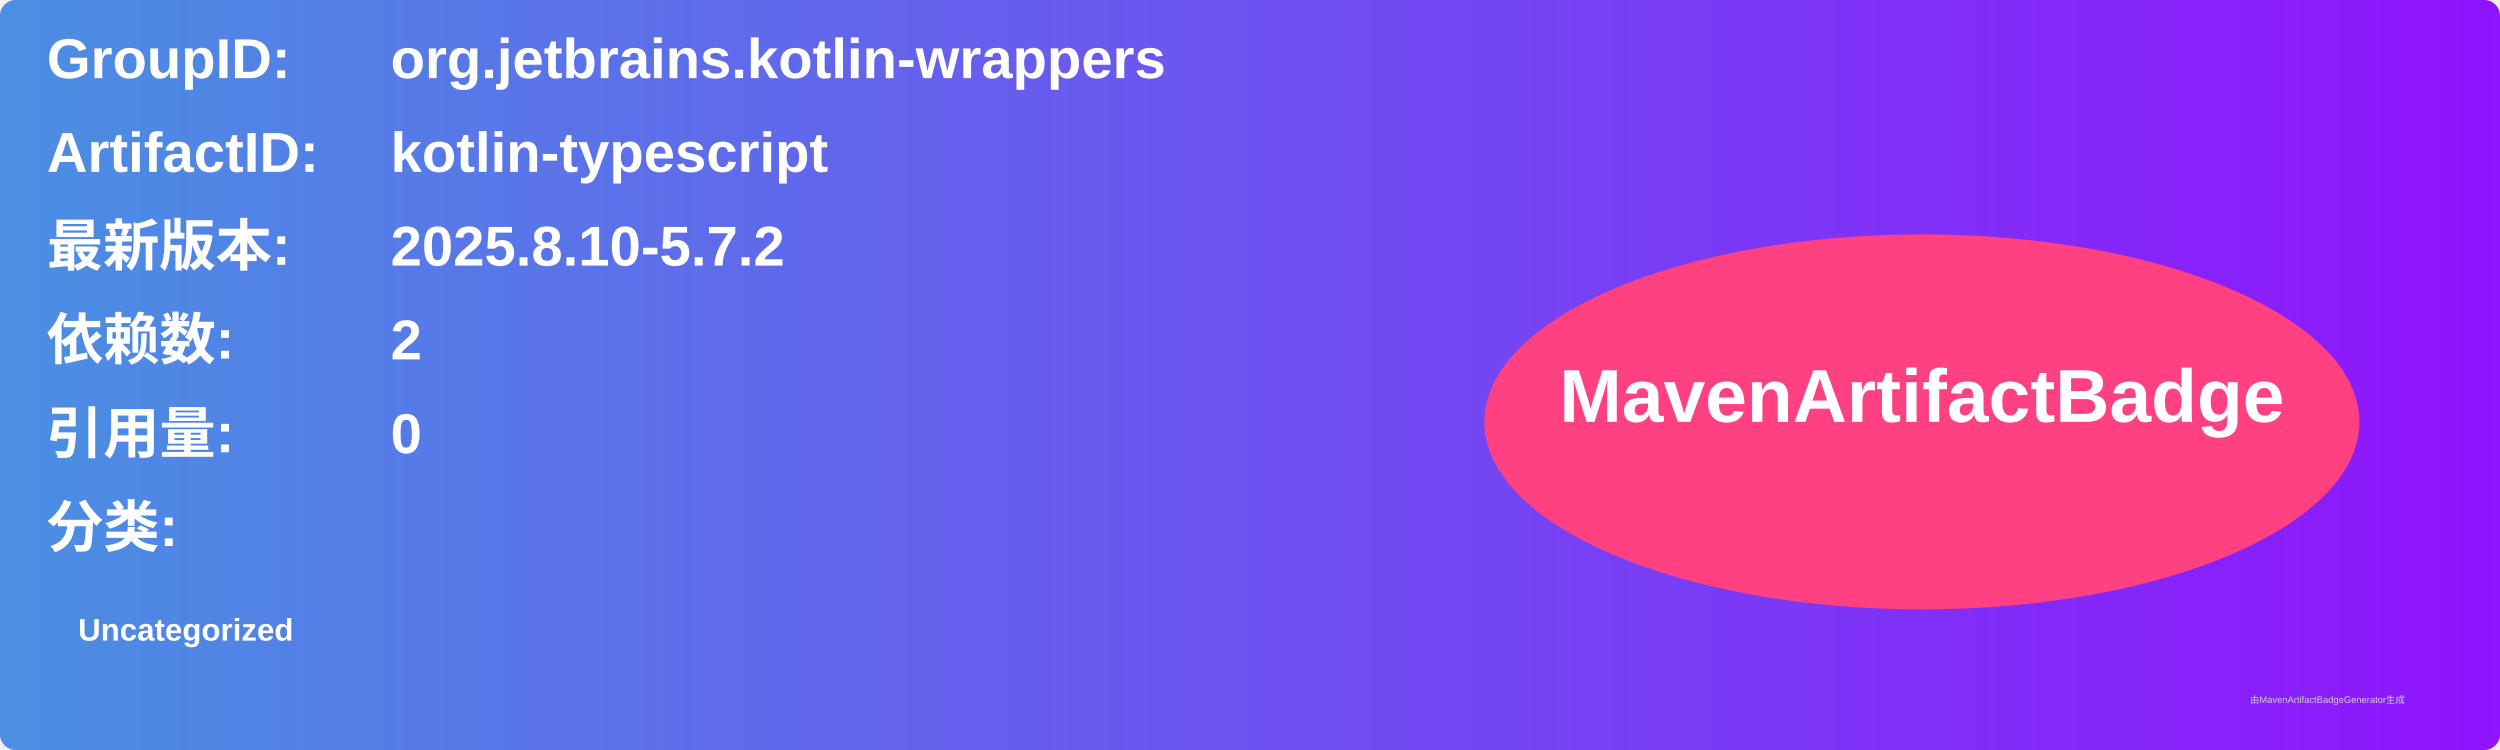
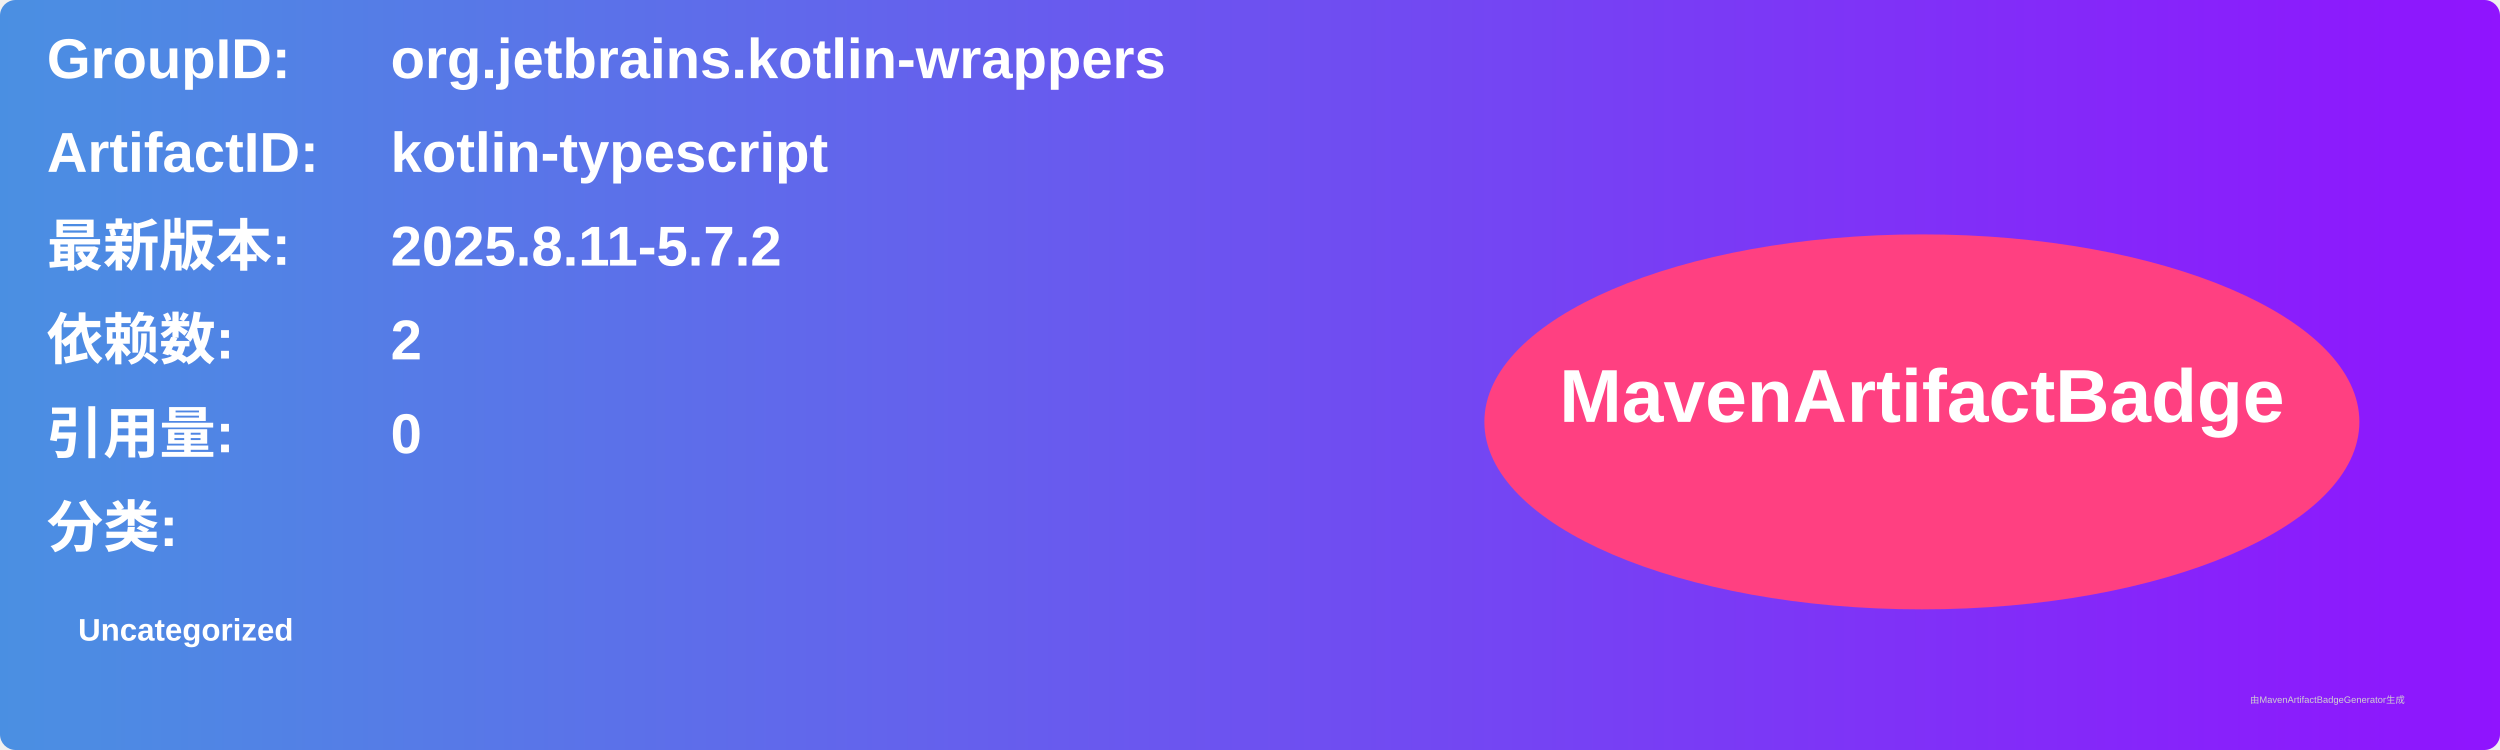
<svg xmlns="http://www.w3.org/2000/svg" width="800" height="240" viewBox="0 0 800 240">
  <linearGradient id="grad" x1="0%" y1="0%" x2="100%" y2="0%">
    <stop offset="0%" stop-color="#4a90e2" />
    <stop offset="100%" stop-color="#9013fe" />
  </linearGradient>
  <rect width="100%" height="100%" rx="5" ry="5" fill="url(#grad)" />
  <g transform="translate(15, 15)">
    <text x="0" y="10" font-family="Arial" font-size="18" fill="white" font-weight="bold" width="260">GroupID:</text>
    <text x="110" y="10" font-family="Arial" font-size="18" fill="white" font-weight="bold" width="460">org.jetbrains.kotlin-wrappers</text>
    <text x="0" y="40" font-family="Arial" font-size="18" fill="white" font-weight="bold" width="260">ArtifactID:</text>
    <text x="110" y="40" font-family="Arial" font-size="18" fill="white" font-weight="bold" width="460">kotlin-typescript</text>
    <text x="0" y="70" font-family="Arial" font-size="18" fill="white" font-weight="bold">最新版本:</text>
    <text x="110" y="70" font-family="Arial" font-size="18" fill="white" font-weight="bold">
-       <tspan font-weight="bold">2025.8.10-5.7.2</tspan>
+       <tspan font-weight="bold">2025.8.11-5.7.2</tspan>
    </text>
    <text x="0" y="100" font-family="Arial" font-size="18" fill="white" font-weight="bold">依赖数: </text>
    <text x="110" y="100" font-family="Arial" font-size="18" fill="white">
      <tspan font-weight="bold">2</tspan>
    </text>
    <text x="0" y="130" font-family="Arial" font-size="18" fill="white" font-weight="bold">引用量: </text>
    <text x="110" y="130" font-family="Arial" font-size="18" fill="white">
      <tspan font-weight="bold">0</tspan>
    </text>
    <text x="0" y="160" font-family="Arial" font-size="18" fill="white" font-weight="bold">分类:</text>
    <text x="10" y="190" font-family="Arial" font-size="10" fill="white">
      <tspan font-weight="bold">Uncategorized</tspan>
    </text>
    <ellipse cx="600" cy="120" rx="140" ry="60" fill="#ff4081" />
    <text x="600" y="120" text-anchor="middle" font-family="Arial" font-size="24" fill="white" font-weight="bold">MavenArtifactBadge</text>
  </g>
  <text x="720" y="225" font-family="Arial" font-size="3" fill="#d0d0d0">由MavenArtifactBadgeGenerator生成</text>
</svg>
